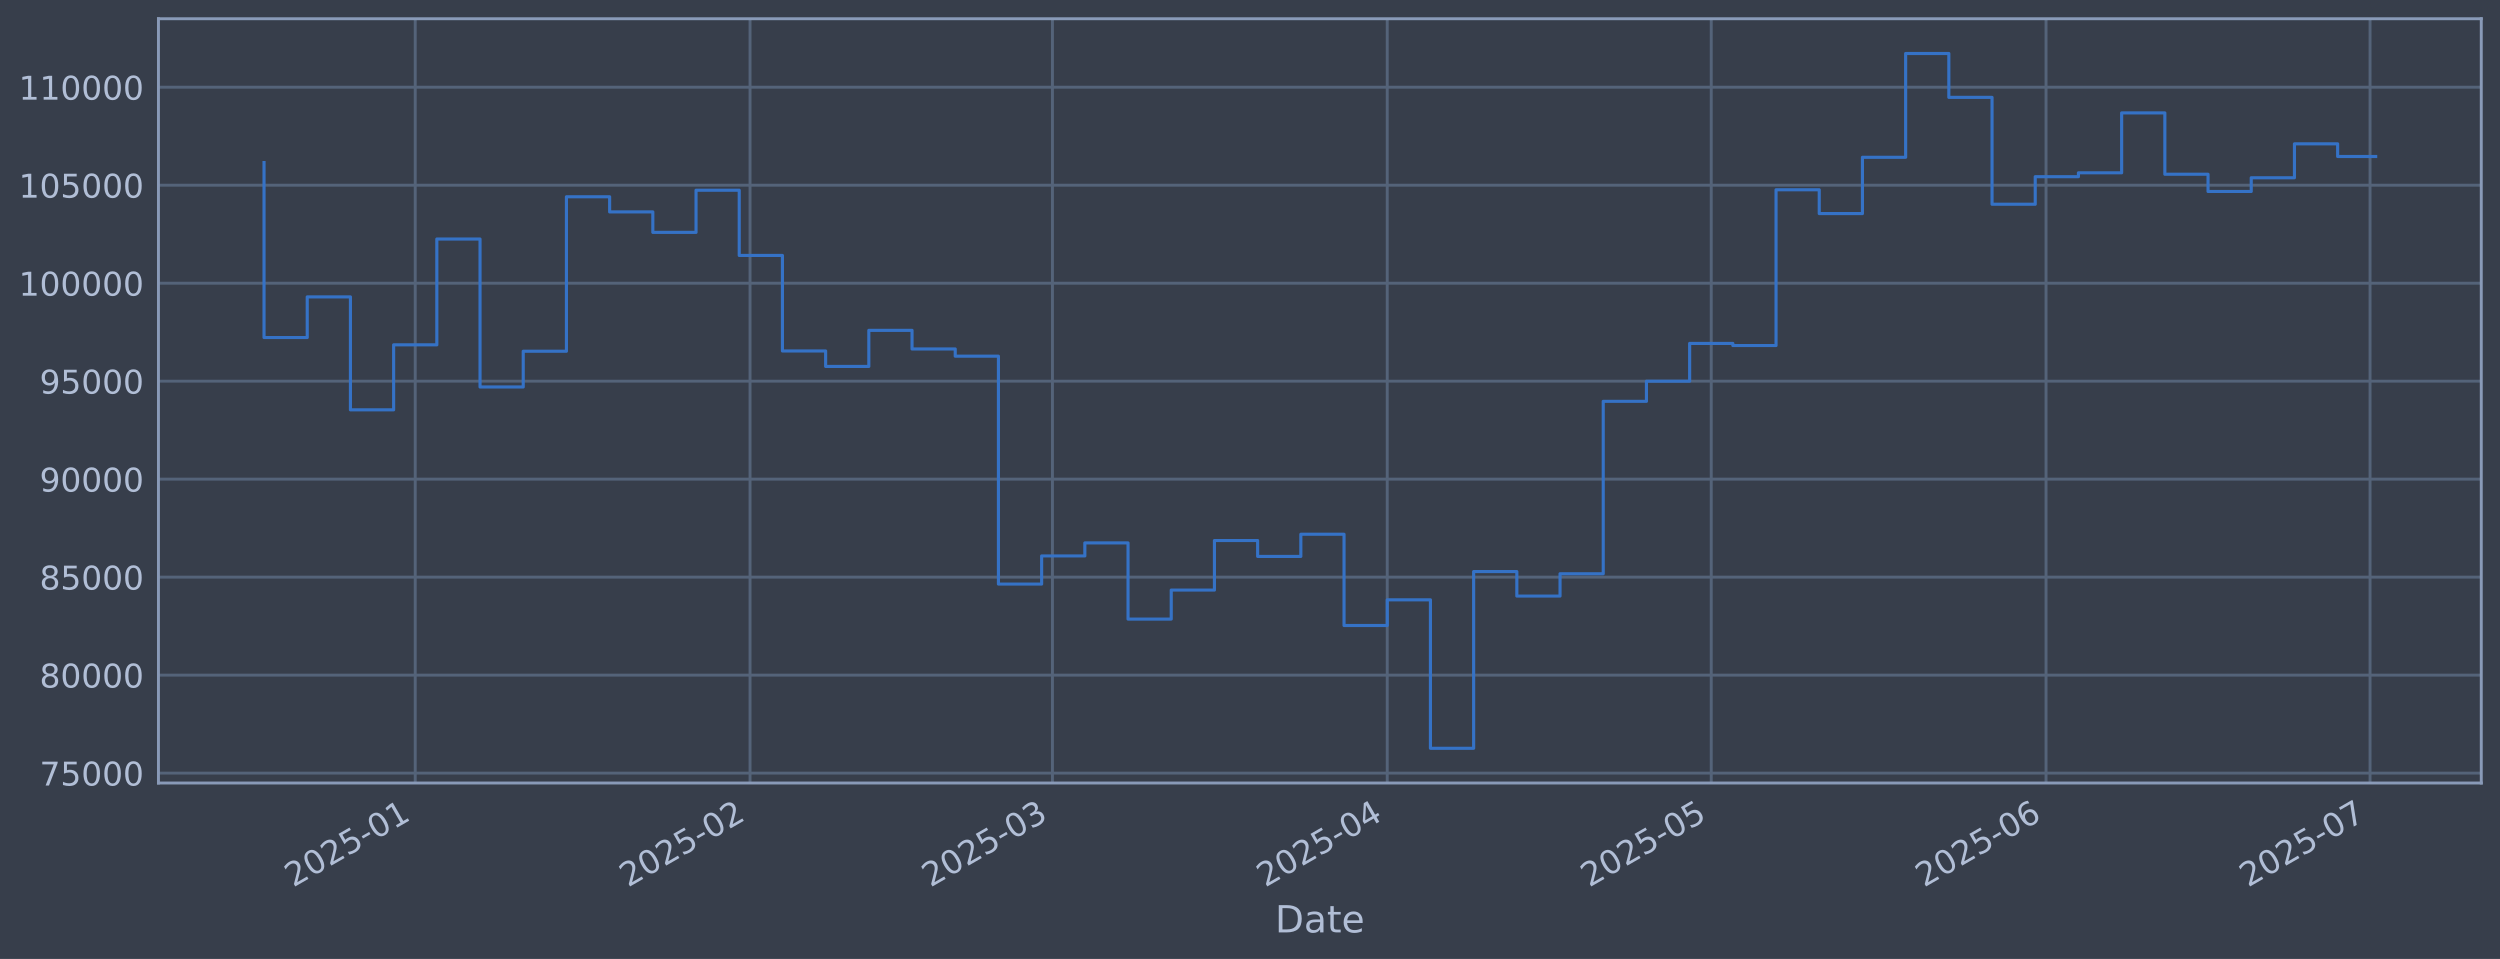
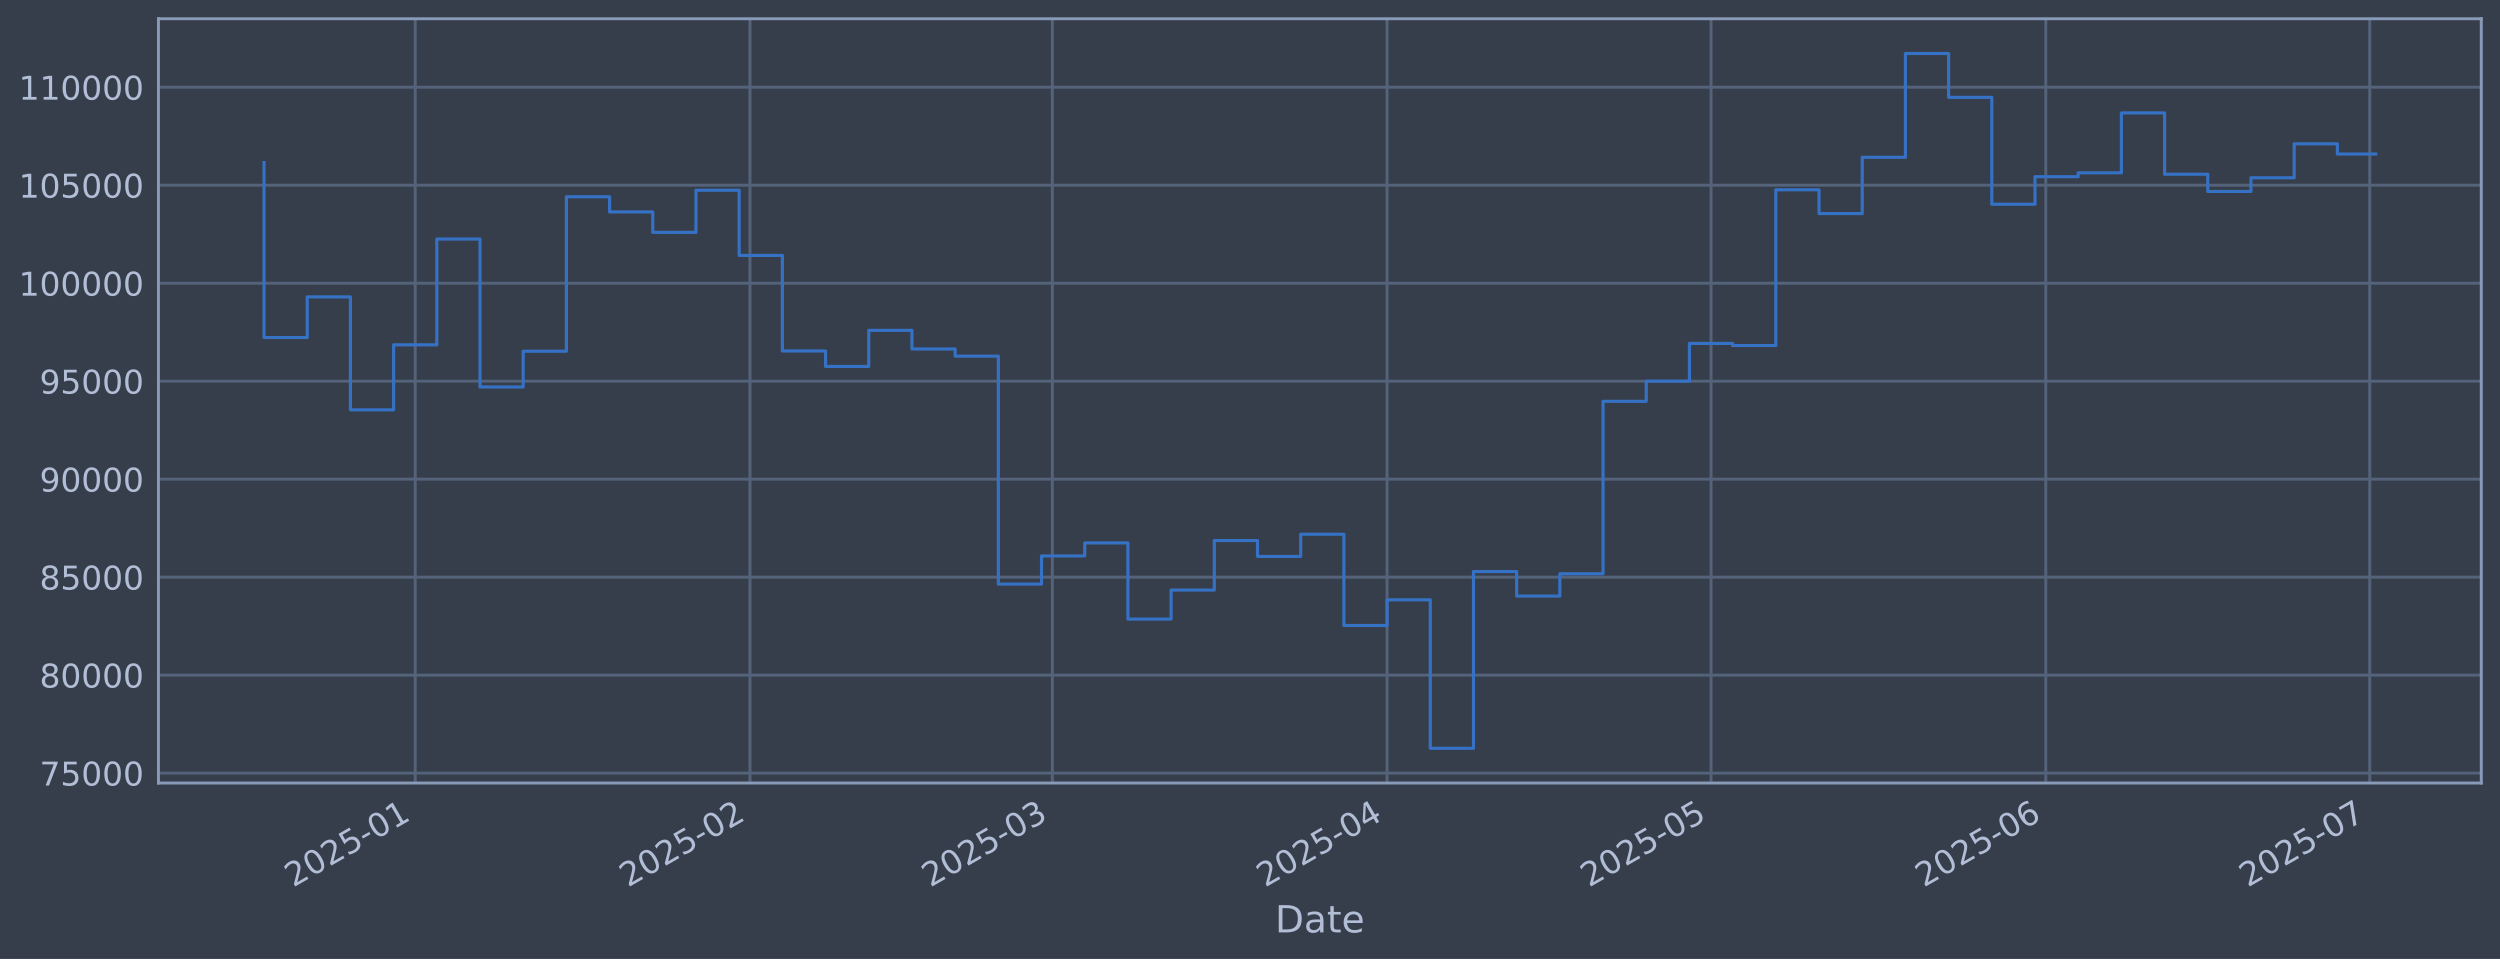
<svg xmlns="http://www.w3.org/2000/svg" xmlns:xlink="http://www.w3.org/1999/xlink" width="960.9pt" height="368.58pt" viewBox="0 0 960.9 368.58" version="1.1">
  <defs>
    <style type="text/css">*{stroke-linejoin: round; stroke-linecap: butt}</style>
  </defs>
  <g id="figure_1">
    <g id="patch_1">
      <path d="M 0 368.58  L 960.9 368.58  L 960.9 0  L 0 0  z " style="fill: #373e4b" />
    </g>
    <g id="axes_1">
      <g id="patch_2">
        <path d="M 60.901 300.96  L 953.701 300.96  L 953.701 7.2  L 60.901 7.2  z " style="fill: #373e4b" />
      </g>
      <g id="matplotlib.axis_1">
        <g id="xtick_1">
          <g id="line2d_1">
-             <path d="M 159.598 300.96  L 159.598 7.2  " clip-path="url(#p4108135f17)" style="fill: none; stroke: #546379; stroke-width: 1.12; stroke-linecap: square" />
+             <path d="M 159.59 300.96  L 159.59 7.2  " clip-path="url(#p50d23093ef)" style="fill: none; stroke: #546379; stroke-width: 1.12; stroke-linecap: square" />
          </g>
          <g id="line2d_2" />
          <g id="text_1">
-             <g style="fill: #b1bed6" transform="translate(112.6946 341.1745) rotate(-30) scale(0.126 -0.126)">
+             <g style="fill: #b1bed6" transform="translate(112.6867 341.1745) rotate(-30) scale(0.126 -0.126)">
              <defs>
                <path id="DejaVuSans-32" d="M 1228 531  L 3431 531  L 3431 0  L 469 0  L 469 531  Q 828 903 1448 1529  Q 2069 2156 2228 2338  Q 2531 2678 2651 2914  Q 2772 3150 2772 3378  Q 2772 3750 2511 3984  Q 2250 4219 1831 4219  Q 1534 4219 1204 4116  Q 875 4013 500 3803  L 500 4441  Q 881 4594 1212 4672  Q 1544 4750 1819 4750  Q 2544 4750 2975 4387  Q 3406 4025 3406 3419  Q 3406 3131 3298 2873  Q 3191 2616 2906 2266  Q 2828 2175 2409 1742  Q 1991 1309 1228 531  z " transform="scale(0.015625)" />
                <path id="DejaVuSans-30" d="M 2034 4250  Q 1547 4250 1301 3770  Q 1056 3291 1056 2328  Q 1056 1369 1301 889  Q 1547 409 2034 409  Q 2525 409 2770 889  Q 3016 1369 3016 2328  Q 3016 3291 2770 3770  Q 2525 4250 2034 4250  z M 2034 4750  Q 2819 4750 3233 4129  Q 3647 3509 3647 2328  Q 3647 1150 3233 529  Q 2819 -91 2034 -91  Q 1250 -91 836 529  Q 422 1150 422 2328  Q 422 3509 836 4129  Q 1250 4750 2034 4750  z " transform="scale(0.015625)" />
                <path id="DejaVuSans-35" d="M 691 4666  L 3169 4666  L 3169 4134  L 1269 4134  L 1269 2991  Q 1406 3038 1543 3061  Q 1681 3084 1819 3084  Q 2600 3084 3056 2656  Q 3513 2228 3513 1497  Q 3513 744 3044 326  Q 2575 -91 1722 -91  Q 1428 -91 1123 -41  Q 819 9 494 109  L 494 744  Q 775 591 1075 516  Q 1375 441 1709 441  Q 2250 441 2565 725  Q 2881 1009 2881 1497  Q 2881 1984 2565 2268  Q 2250 2553 1709 2553  Q 1456 2553 1204 2497  Q 953 2441 691 2322  L 691 4666  z " transform="scale(0.015625)" />
                <path id="DejaVuSans-2d" d="M 313 2009  L 1997 2009  L 1997 1497  L 313 1497  L 313 2009  z " transform="scale(0.015625)" />
                <path id="DejaVuSans-31" d="M 794 531  L 1825 531  L 1825 4091  L 703 3866  L 703 4441  L 1819 4666  L 2450 4666  L 2450 531  L 3481 531  L 3481 0  L 794 0  L 794 531  z " transform="scale(0.015625)" />
              </defs>
              <use xlink:href="#DejaVuSans-32" />
              <use xlink:href="#DejaVuSans-30" transform="translate(63.62305 0)" />
              <use xlink:href="#DejaVuSans-32" transform="translate(127.2461 0)" />
              <use xlink:href="#DejaVuSans-35" transform="translate(190.8691 0)" />
              <use xlink:href="#DejaVuSans-2d" transform="translate(254.4922 0)" />
              <use xlink:href="#DejaVuSans-30" transform="translate(290.5762 0)" />
              <use xlink:href="#DejaVuSans-31" transform="translate(354.1992 0)" />
            </g>
          </g>
        </g>
        <g id="xtick_2">
          <g id="line2d_3">
-             <path d="M 288.282 300.96  L 288.282 7.2  " clip-path="url(#p4108135f17)" style="fill: none; stroke: #546379; stroke-width: 1.12; stroke-linecap: square" />
+             <path d="M 288.257 300.96  L 288.257 7.2  " clip-path="url(#p50d23093ef)" style="fill: none; stroke: #546379; stroke-width: 1.12; stroke-linecap: square" />
          </g>
          <g id="line2d_4" />
          <g id="text_2">
-             <g style="fill: #b1bed6" transform="translate(241.379 341.1745) rotate(-30) scale(0.126 -0.126)">
+             <g style="fill: #b1bed6" transform="translate(241.3538 341.1745) rotate(-30) scale(0.126 -0.126)">
              <use xlink:href="#DejaVuSans-32" />
              <use xlink:href="#DejaVuSans-30" transform="translate(63.62305 0)" />
              <use xlink:href="#DejaVuSans-32" transform="translate(127.2461 0)" />
              <use xlink:href="#DejaVuSans-35" transform="translate(190.8691 0)" />
              <use xlink:href="#DejaVuSans-2d" transform="translate(254.4922 0)" />
              <use xlink:href="#DejaVuSans-30" transform="translate(290.5762 0)" />
              <use xlink:href="#DejaVuSans-32" transform="translate(354.1992 0)" />
            </g>
          </g>
        </g>
        <g id="xtick_3">
          <g id="line2d_5">
-             <path d="M 404.513 300.96  L 404.513 7.2  " clip-path="url(#p4108135f17)" style="fill: none; stroke: #546379; stroke-width: 1.12; stroke-linecap: square" />
+             <path d="M 404.472 300.96  L 404.472 7.2  " clip-path="url(#p50d23093ef)" style="fill: none; stroke: #546379; stroke-width: 1.12; stroke-linecap: square" />
          </g>
          <g id="line2d_6" />
          <g id="text_3">
-             <g style="fill: #b1bed6" transform="translate(357.61 341.1745) rotate(-30) scale(0.126 -0.126)">
+             <g style="fill: #b1bed6" transform="translate(357.5692 341.1745) rotate(-30) scale(0.126 -0.126)">
              <defs>
                <path id="DejaVuSans-33" d="M 2597 2516  Q 3050 2419 3304 2112  Q 3559 1806 3559 1356  Q 3559 666 3084 287  Q 2609 -91 1734 -91  Q 1441 -91 1130 -33  Q 819 25 488 141  L 488 750  Q 750 597 1062 519  Q 1375 441 1716 441  Q 2309 441 2620 675  Q 2931 909 2931 1356  Q 2931 1769 2642 2001  Q 2353 2234 1838 2234  L 1294 2234  L 1294 2753  L 1863 2753  Q 2328 2753 2575 2939  Q 2822 3125 2822 3475  Q 2822 3834 2567 4026  Q 2313 4219 1838 4219  Q 1578 4219 1281 4162  Q 984 4106 628 3988  L 628 4550  Q 988 4650 1302 4700  Q 1616 4750 1894 4750  Q 2613 4750 3031 4423  Q 3450 4097 3450 3541  Q 3450 3153 3228 2886  Q 3006 2619 2597 2516  z " transform="scale(0.015625)" />
              </defs>
              <use xlink:href="#DejaVuSans-32" />
              <use xlink:href="#DejaVuSans-30" transform="translate(63.62305 0)" />
              <use xlink:href="#DejaVuSans-32" transform="translate(127.2461 0)" />
              <use xlink:href="#DejaVuSans-35" transform="translate(190.8691 0)" />
              <use xlink:href="#DejaVuSans-2d" transform="translate(254.4922 0)" />
              <use xlink:href="#DejaVuSans-30" transform="translate(290.5762 0)" />
              <use xlink:href="#DejaVuSans-33" transform="translate(354.1992 0)" />
            </g>
          </g>
        </g>
        <g id="xtick_4">
          <g id="line2d_7">
-             <path d="M 533.198 300.96  L 533.198 7.2  " clip-path="url(#p4108135f17)" style="fill: none; stroke: #546379; stroke-width: 1.12; stroke-linecap: square" />
+             <path d="M 533.139 300.96  L 533.139 7.2  " clip-path="url(#p50d23093ef)" style="fill: none; stroke: #546379; stroke-width: 1.12; stroke-linecap: square" />
          </g>
          <g id="line2d_8" />
          <g id="text_4">
-             <g style="fill: #b1bed6" transform="translate(486.2944 341.1745) rotate(-30) scale(0.126 -0.126)">
+             <g style="fill: #b1bed6" transform="translate(486.2362 341.1745) rotate(-30) scale(0.126 -0.126)">
              <defs>
                <path id="DejaVuSans-34" d="M 2419 4116  L 825 1625  L 2419 1625  L 2419 4116  z M 2253 4666  L 3047 4666  L 3047 1625  L 3713 1625  L 3713 1100  L 3047 1100  L 3047 0  L 2419 0  L 2419 1100  L 313 1100  L 313 1709  L 2253 4666  z " transform="scale(0.015625)" />
              </defs>
              <use xlink:href="#DejaVuSans-32" />
              <use xlink:href="#DejaVuSans-30" transform="translate(63.62305 0)" />
              <use xlink:href="#DejaVuSans-32" transform="translate(127.2461 0)" />
              <use xlink:href="#DejaVuSans-35" transform="translate(190.8691 0)" />
              <use xlink:href="#DejaVuSans-2d" transform="translate(254.4922 0)" />
              <use xlink:href="#DejaVuSans-30" transform="translate(290.5762 0)" />
              <use xlink:href="#DejaVuSans-34" transform="translate(354.1992 0)" />
            </g>
          </g>
        </g>
        <g id="xtick_5">
          <g id="line2d_9">
-             <path d="M 657.731 300.96  L 657.731 7.2  " clip-path="url(#p4108135f17)" style="fill: none; stroke: #546379; stroke-width: 1.12; stroke-linecap: square" />
+             <path d="M 657.656 300.96  L 657.656 7.2  " clip-path="url(#p50d23093ef)" style="fill: none; stroke: #546379; stroke-width: 1.12; stroke-linecap: square" />
          </g>
          <g id="line2d_10" />
          <g id="text_5">
-             <g style="fill: #b1bed6" transform="translate(610.8277 341.1745) rotate(-30) scale(0.126 -0.126)">
+             <g style="fill: #b1bed6" transform="translate(610.7527 341.1745) rotate(-30) scale(0.126 -0.126)">
              <use xlink:href="#DejaVuSans-32" />
              <use xlink:href="#DejaVuSans-30" transform="translate(63.62305 0)" />
              <use xlink:href="#DejaVuSans-32" transform="translate(127.2461 0)" />
              <use xlink:href="#DejaVuSans-35" transform="translate(190.8691 0)" />
              <use xlink:href="#DejaVuSans-2d" transform="translate(254.4922 0)" />
              <use xlink:href="#DejaVuSans-30" transform="translate(290.5762 0)" />
              <use xlink:href="#DejaVuSans-35" transform="translate(354.1992 0)" />
            </g>
          </g>
        </g>
        <g id="xtick_6">
          <g id="line2d_11">
-             <path d="M 786.415 300.96  L 786.415 7.2  " clip-path="url(#p4108135f17)" style="fill: none; stroke: #546379; stroke-width: 1.12; stroke-linecap: square" />
+             <path d="M 786.323 300.96  L 786.323 7.2  " clip-path="url(#p50d23093ef)" style="fill: none; stroke: #546379; stroke-width: 1.12; stroke-linecap: square" />
          </g>
          <g id="line2d_12" />
          <g id="text_6">
-             <g style="fill: #b1bed6" transform="translate(739.5121 341.1745) rotate(-30) scale(0.126 -0.126)">
+             <g style="fill: #b1bed6" transform="translate(739.4198 341.1745) rotate(-30) scale(0.126 -0.126)">
              <defs>
                <path id="DejaVuSans-36" d="M 2113 2584  Q 1688 2584 1439 2293  Q 1191 2003 1191 1497  Q 1191 994 1439 701  Q 1688 409 2113 409  Q 2538 409 2786 701  Q 3034 994 3034 1497  Q 3034 2003 2786 2293  Q 2538 2584 2113 2584  z M 3366 4563  L 3366 3988  Q 3128 4100 2886 4159  Q 2644 4219 2406 4219  Q 1781 4219 1451 3797  Q 1122 3375 1075 2522  Q 1259 2794 1537 2939  Q 1816 3084 2150 3084  Q 2853 3084 3261 2657  Q 3669 2231 3669 1497  Q 3669 778 3244 343  Q 2819 -91 2113 -91  Q 1303 -91 875 529  Q 447 1150 447 2328  Q 447 3434 972 4092  Q 1497 4750 2381 4750  Q 2619 4750 2861 4703  Q 3103 4656 3366 4563  z " transform="scale(0.015625)" />
              </defs>
              <use xlink:href="#DejaVuSans-32" />
              <use xlink:href="#DejaVuSans-30" transform="translate(63.62305 0)" />
              <use xlink:href="#DejaVuSans-32" transform="translate(127.2461 0)" />
              <use xlink:href="#DejaVuSans-35" transform="translate(190.8691 0)" />
              <use xlink:href="#DejaVuSans-2d" transform="translate(254.4922 0)" />
              <use xlink:href="#DejaVuSans-30" transform="translate(290.5762 0)" />
              <use xlink:href="#DejaVuSans-36" transform="translate(354.1992 0)" />
            </g>
          </g>
        </g>
        <g id="xtick_7">
          <g id="line2d_13">
-             <path d="M 910.949 300.96  L 910.949 7.2  " clip-path="url(#p4108135f17)" style="fill: none; stroke: #546379; stroke-width: 1.12; stroke-linecap: square" />
+             <path d="M 910.84 300.96  L 910.84 7.2  " clip-path="url(#p50d23093ef)" style="fill: none; stroke: #546379; stroke-width: 1.12; stroke-linecap: square" />
          </g>
          <g id="line2d_14" />
          <g id="text_7">
-             <g style="fill: #b1bed6" transform="translate(864.0454 341.1745) rotate(-30) scale(0.126 -0.126)">
+             <g style="fill: #b1bed6" transform="translate(863.9362 341.1745) rotate(-30) scale(0.126 -0.126)">
              <defs>
                <path id="DejaVuSans-37" d="M 525 4666  L 3525 4666  L 3525 4397  L 1831 0  L 1172 0  L 2766 4134  L 525 4134  L 525 4666  z " transform="scale(0.015625)" />
              </defs>
              <use xlink:href="#DejaVuSans-32" />
              <use xlink:href="#DejaVuSans-30" transform="translate(63.62305 0)" />
              <use xlink:href="#DejaVuSans-32" transform="translate(127.2461 0)" />
              <use xlink:href="#DejaVuSans-35" transform="translate(190.8691 0)" />
              <use xlink:href="#DejaVuSans-2d" transform="translate(254.4922 0)" />
              <use xlink:href="#DejaVuSans-30" transform="translate(290.5762 0)" />
              <use xlink:href="#DejaVuSans-37" transform="translate(354.1992 0)" />
            </g>
          </g>
        </g>
        <g id="text_8">
          <g style="fill: #b1bed6" transform="translate(490.0914 358.3856) scale(0.144 -0.144)">
            <defs>
              <path id="DejaVuSans-44" d="M 1259 4147  L 1259 519  L 2022 519  Q 2988 519 3436 956  Q 3884 1394 3884 2338  Q 3884 3275 3436 3711  Q 2988 4147 2022 4147  L 1259 4147  z M 628 4666  L 1925 4666  Q 3281 4666 3915 4102  Q 4550 3538 4550 2338  Q 4550 1131 3912 565  Q 3275 0 1925 0  L 628 0  L 628 4666  z " transform="scale(0.015625)" />
              <path id="DejaVuSans-61" d="M 2194 1759  Q 1497 1759 1228 1600  Q 959 1441 959 1056  Q 959 750 1161 570  Q 1363 391 1709 391  Q 2188 391 2477 730  Q 2766 1069 2766 1631  L 2766 1759  L 2194 1759  z M 3341 1997  L 3341 0  L 2766 0  L 2766 531  Q 2569 213 2275 61  Q 1981 -91 1556 -91  Q 1019 -91 701 211  Q 384 513 384 1019  Q 384 1609 779 1909  Q 1175 2209 1959 2209  L 2766 2209  L 2766 2266  Q 2766 2663 2505 2880  Q 2244 3097 1772 3097  Q 1472 3097 1187 3025  Q 903 2953 641 2809  L 641 3341  Q 956 3463 1253 3523  Q 1550 3584 1831 3584  Q 2591 3584 2966 3190  Q 3341 2797 3341 1997  z " transform="scale(0.015625)" />
              <path id="DejaVuSans-74" d="M 1172 4494  L 1172 3500  L 2356 3500  L 2356 3053  L 1172 3053  L 1172 1153  Q 1172 725 1289 603  Q 1406 481 1766 481  L 2356 481  L 2356 0  L 1766 0  Q 1100 0 847 248  Q 594 497 594 1153  L 594 3053  L 172 3053  L 172 3500  L 594 3500  L 594 4494  L 1172 4494  z " transform="scale(0.015625)" />
              <path id="DejaVuSans-65" d="M 3597 1894  L 3597 1613  L 953 1613  Q 991 1019 1311 708  Q 1631 397 2203 397  Q 2534 397 2845 478  Q 3156 559 3463 722  L 3463 178  Q 3153 47 2828 -22  Q 2503 -91 2169 -91  Q 1331 -91 842 396  Q 353 884 353 1716  Q 353 2575 817 3079  Q 1281 3584 2069 3584  Q 2775 3584 3186 3129  Q 3597 2675 3597 1894  z M 3022 2063  Q 3016 2534 2758 2815  Q 2500 3097 2075 3097  Q 1594 3097 1305 2825  Q 1016 2553 972 2059  L 3022 2063  z " transform="scale(0.015625)" />
            </defs>
            <use xlink:href="#DejaVuSans-44" />
            <use xlink:href="#DejaVuSans-61" transform="translate(77.00195 0)" />
            <use xlink:href="#DejaVuSans-74" transform="translate(138.2812 0)" />
            <use xlink:href="#DejaVuSans-65" transform="translate(177.4902 0)" />
          </g>
        </g>
      </g>
      <g id="matplotlib.axis_2">
        <g id="ytick_1">
          <g id="line2d_15">
-             <path d="M 60.901 297.147  L 953.701 297.147  " clip-path="url(#p4108135f17)" style="fill: none; stroke: #546379; stroke-width: 1.12; stroke-linecap: square" />
+             <path d="M 60.901 297.147  L 953.701 297.147  " clip-path="url(#p50d23093ef)" style="fill: none; stroke: #546379; stroke-width: 1.12; stroke-linecap: square" />
          </g>
          <g id="line2d_16" />
          <g id="text_9">
            <g style="fill: #b1bed6" transform="translate(15.21675 301.9342) scale(0.126 -0.126)">
              <use xlink:href="#DejaVuSans-37" />
              <use xlink:href="#DejaVuSans-35" transform="translate(63.62305 0)" />
              <use xlink:href="#DejaVuSans-30" transform="translate(127.2461 0)" />
              <use xlink:href="#DejaVuSans-30" transform="translate(190.8691 0)" />
              <use xlink:href="#DejaVuSans-30" transform="translate(254.4922 0)" />
            </g>
          </g>
        </g>
        <g id="ytick_2">
          <g id="line2d_17">
-             <path d="M 60.901 259.487  L 953.701 259.487  " clip-path="url(#p4108135f17)" style="fill: none; stroke: #546379; stroke-width: 1.12; stroke-linecap: square" />
+             <path d="M 60.901 259.487  L 953.701 259.487  " clip-path="url(#p50d23093ef)" style="fill: none; stroke: #546379; stroke-width: 1.12; stroke-linecap: square" />
          </g>
          <g id="line2d_18" />
          <g id="text_10">
            <g style="fill: #b1bed6" transform="translate(15.21675 264.2738) scale(0.126 -0.126)">
              <defs>
                <path id="DejaVuSans-38" d="M 2034 2216  Q 1584 2216 1326 1975  Q 1069 1734 1069 1313  Q 1069 891 1326 650  Q 1584 409 2034 409  Q 2484 409 2743 651  Q 3003 894 3003 1313  Q 3003 1734 2745 1975  Q 2488 2216 2034 2216  z M 1403 2484  Q 997 2584 770 2862  Q 544 3141 544 3541  Q 544 4100 942 4425  Q 1341 4750 2034 4750  Q 2731 4750 3128 4425  Q 3525 4100 3525 3541  Q 3525 3141 3298 2862  Q 3072 2584 2669 2484  Q 3125 2378 3379 2068  Q 3634 1759 3634 1313  Q 3634 634 3220 271  Q 2806 -91 2034 -91  Q 1263 -91 848 271  Q 434 634 434 1313  Q 434 1759 690 2068  Q 947 2378 1403 2484  z M 1172 3481  Q 1172 3119 1398 2916  Q 1625 2713 2034 2713  Q 2441 2713 2670 2916  Q 2900 3119 2900 3481  Q 2900 3844 2670 4047  Q 2441 4250 2034 4250  Q 1625 4250 1398 4047  Q 1172 3844 1172 3481  z " transform="scale(0.015625)" />
              </defs>
              <use xlink:href="#DejaVuSans-38" />
              <use xlink:href="#DejaVuSans-30" transform="translate(63.62305 0)" />
              <use xlink:href="#DejaVuSans-30" transform="translate(127.2461 0)" />
              <use xlink:href="#DejaVuSans-30" transform="translate(190.8691 0)" />
              <use xlink:href="#DejaVuSans-30" transform="translate(254.4922 0)" />
            </g>
          </g>
        </g>
        <g id="ytick_3">
          <g id="line2d_19">
-             <path d="M 60.901 221.826  L 953.701 221.826  " clip-path="url(#p4108135f17)" style="fill: none; stroke: #546379; stroke-width: 1.12; stroke-linecap: square" />
+             <path d="M 60.901 221.826  L 953.701 221.826  " clip-path="url(#p50d23093ef)" style="fill: none; stroke: #546379; stroke-width: 1.12; stroke-linecap: square" />
          </g>
          <g id="line2d_20" />
          <g id="text_11">
            <g style="fill: #b1bed6" transform="translate(15.21675 226.6134) scale(0.126 -0.126)">
              <use xlink:href="#DejaVuSans-38" />
              <use xlink:href="#DejaVuSans-35" transform="translate(63.62305 0)" />
              <use xlink:href="#DejaVuSans-30" transform="translate(127.2461 0)" />
              <use xlink:href="#DejaVuSans-30" transform="translate(190.8691 0)" />
              <use xlink:href="#DejaVuSans-30" transform="translate(254.4922 0)" />
            </g>
          </g>
        </g>
        <g id="ytick_4">
          <g id="line2d_21">
-             <path d="M 60.901 184.166  L 953.701 184.166  " clip-path="url(#p4108135f17)" style="fill: none; stroke: #546379; stroke-width: 1.12; stroke-linecap: square" />
+             <path d="M 60.901 184.166  L 953.701 184.166  " clip-path="url(#p50d23093ef)" style="fill: none; stroke: #546379; stroke-width: 1.12; stroke-linecap: square" />
          </g>
          <g id="line2d_22" />
          <g id="text_12">
            <g style="fill: #b1bed6" transform="translate(15.21675 188.953) scale(0.126 -0.126)">
              <defs>
                <path id="DejaVuSans-39" d="M 703 97  L 703 672  Q 941 559 1184 500  Q 1428 441 1663 441  Q 2288 441 2617 861  Q 2947 1281 2994 2138  Q 2813 1869 2534 1725  Q 2256 1581 1919 1581  Q 1219 1581 811 2004  Q 403 2428 403 3163  Q 403 3881 828 4315  Q 1253 4750 1959 4750  Q 2769 4750 3195 4129  Q 3622 3509 3622 2328  Q 3622 1225 3098 567  Q 2575 -91 1691 -91  Q 1453 -91 1209 -44  Q 966 3 703 97  z M 1959 2075  Q 2384 2075 2632 2365  Q 2881 2656 2881 3163  Q 2881 3666 2632 3958  Q 2384 4250 1959 4250  Q 1534 4250 1286 3958  Q 1038 3666 1038 3163  Q 1038 2656 1286 2365  Q 1534 2075 1959 2075  z " transform="scale(0.015625)" />
              </defs>
              <use xlink:href="#DejaVuSans-39" />
              <use xlink:href="#DejaVuSans-30" transform="translate(63.62305 0)" />
              <use xlink:href="#DejaVuSans-30" transform="translate(127.2461 0)" />
              <use xlink:href="#DejaVuSans-30" transform="translate(190.8691 0)" />
              <use xlink:href="#DejaVuSans-30" transform="translate(254.4922 0)" />
            </g>
          </g>
        </g>
        <g id="ytick_5">
          <g id="line2d_23">
-             <path d="M 60.901 146.506  L 953.701 146.506  " clip-path="url(#p4108135f17)" style="fill: none; stroke: #546379; stroke-width: 1.12; stroke-linecap: square" />
+             <path d="M 60.901 146.506  L 953.701 146.506  " clip-path="url(#p50d23093ef)" style="fill: none; stroke: #546379; stroke-width: 1.12; stroke-linecap: square" />
          </g>
          <g id="line2d_24" />
          <g id="text_13">
            <g style="fill: #b1bed6" transform="translate(15.21675 151.2926) scale(0.126 -0.126)">
              <use xlink:href="#DejaVuSans-39" />
              <use xlink:href="#DejaVuSans-35" transform="translate(63.62305 0)" />
              <use xlink:href="#DejaVuSans-30" transform="translate(127.2461 0)" />
              <use xlink:href="#DejaVuSans-30" transform="translate(190.8691 0)" />
              <use xlink:href="#DejaVuSans-30" transform="translate(254.4922 0)" />
            </g>
          </g>
        </g>
        <g id="ytick_6">
          <g id="line2d_25">
-             <path d="M 60.901 108.845  L 953.701 108.845  " clip-path="url(#p4108135f17)" style="fill: none; stroke: #546379; stroke-width: 1.12; stroke-linecap: square" />
+             <path d="M 60.901 108.845  L 953.701 108.845  " clip-path="url(#p50d23093ef)" style="fill: none; stroke: #546379; stroke-width: 1.12; stroke-linecap: square" />
          </g>
          <g id="line2d_26" />
          <g id="text_14">
            <g style="fill: #b1bed6" transform="translate(7.2 113.6322) scale(0.126 -0.126)">
              <use xlink:href="#DejaVuSans-31" />
              <use xlink:href="#DejaVuSans-30" transform="translate(63.62305 0)" />
              <use xlink:href="#DejaVuSans-30" transform="translate(127.2461 0)" />
              <use xlink:href="#DejaVuSans-30" transform="translate(190.8691 0)" />
              <use xlink:href="#DejaVuSans-30" transform="translate(254.4922 0)" />
              <use xlink:href="#DejaVuSans-30" transform="translate(318.1152 0)" />
            </g>
          </g>
        </g>
        <g id="ytick_7">
          <g id="line2d_27">
-             <path d="M 60.901 71.185  L 953.701 71.185  " clip-path="url(#p4108135f17)" style="fill: none; stroke: #546379; stroke-width: 1.12; stroke-linecap: square" />
+             <path d="M 60.901 71.185  L 953.701 71.185  " clip-path="url(#p50d23093ef)" style="fill: none; stroke: #546379; stroke-width: 1.12; stroke-linecap: square" />
          </g>
          <g id="line2d_28" />
          <g id="text_15">
            <g style="fill: #b1bed6" transform="translate(7.2 75.97181) scale(0.126 -0.126)">
              <use xlink:href="#DejaVuSans-31" />
              <use xlink:href="#DejaVuSans-30" transform="translate(63.62305 0)" />
              <use xlink:href="#DejaVuSans-35" transform="translate(127.2461 0)" />
              <use xlink:href="#DejaVuSans-30" transform="translate(190.8691 0)" />
              <use xlink:href="#DejaVuSans-30" transform="translate(254.4922 0)" />
              <use xlink:href="#DejaVuSans-30" transform="translate(318.1152 0)" />
            </g>
          </g>
        </g>
        <g id="ytick_8">
          <g id="line2d_29">
-             <path d="M 60.901 33.524  L 953.701 33.524  " clip-path="url(#p4108135f17)" style="fill: none; stroke: #546379; stroke-width: 1.12; stroke-linecap: square" />
+             <path d="M 60.901 33.524  L 953.701 33.524  " clip-path="url(#p50d23093ef)" style="fill: none; stroke: #546379; stroke-width: 1.12; stroke-linecap: square" />
          </g>
          <g id="line2d_30" />
          <g id="text_16">
            <g style="fill: #b1bed6" transform="translate(7.2 38.31141) scale(0.126 -0.126)">
              <use xlink:href="#DejaVuSans-31" />
              <use xlink:href="#DejaVuSans-31" transform="translate(63.62305 0)" />
              <use xlink:href="#DejaVuSans-30" transform="translate(127.2461 0)" />
              <use xlink:href="#DejaVuSans-30" transform="translate(190.8691 0)" />
              <use xlink:href="#DejaVuSans-30" transform="translate(254.4922 0)" />
              <use xlink:href="#DejaVuSans-30" transform="translate(318.1152 0)" />
            </g>
          </g>
        </g>
      </g>
      <g id="line2d_31">
-         <path d="M 101.482 62.478  L 101.482 129.735  L 118.087 129.735  L 118.087 114.117  L 134.691 114.117  L 134.691 157.529  L 151.296 157.529  L 151.296 132.544  L 167.9 132.544  L 167.9 91.873  L 184.505 91.873  L 184.505 148.745  L 201.109 148.745  L 201.109 135.003  L 217.713 135.003  L 217.713 75.637  L 234.318 75.637  L 234.318 81.451  L 250.922 81.451  L 250.922 89.317  L 267.527 89.317  L 267.527 73.113  L 284.131 73.113  L 284.131 98.189  L 300.736 98.189  L 300.736 134.901  L 317.34 134.901  L 317.34 140.841  L 333.944 140.841  L 333.944 126.97  L 350.549 126.97  L 350.549 134.132  L 367.153 134.132  L 367.153 136.904  L 383.758 136.904  L 383.758 224.494  L 400.362 224.494  L 400.362 213.678  L 416.967 213.678  L 416.967 208.679  L 433.571 208.679  L 433.571 237.95  L 450.175 237.95  L 450.175 226.8  L 466.78 226.8  L 466.78 207.76  L 483.384 207.76  L 483.384 213.864  L 499.989 213.864  L 499.989 205.348  L 516.593 205.348  L 516.593 240.422  L 533.198 240.422  L 533.198 230.548  L 549.802 230.548  L 549.802 287.607  L 566.407 287.607  L 566.407 219.693  L 583.011 219.693  L 583.011 229.105  L 599.615 229.105  L 599.615 220.526  L 616.22 220.526  L 616.22 154.258  L 632.824 154.258  L 632.824 146.519  L 649.429 146.519  L 649.429 131.991  L 666.033 131.991  L 666.033 132.809  L 682.638 132.809  L 682.638 72.945  L 699.242 72.945  L 699.242 82.09  L 715.846 82.09  L 715.846 60.453  L 732.451 60.453  L 732.451 20.553  L 749.055 20.553  L 749.055 37.431  L 765.66 37.431  L 765.66 78.508  L 782.264 78.508  L 782.264 67.912  L 798.869 67.912  L 798.869 66.417  L 815.473 66.417  L 815.473 43.403  L 832.078 43.403  L 832.078 66.977  L 848.682 66.977  L 848.682 73.593  L 865.286 73.593  L 865.286 68.32  L 881.891 68.32  L 881.891 55.29  L 898.495 55.29  L 898.495 60.157  L 913.119 60.157  " clip-path="url(#p4108135f17)" style="fill: none; stroke: #3572c6; stroke-width: 1.2; stroke-linecap: square" />
+         <path d="M 101.482 62.478  L 101.482 129.735  L 118.085 129.735  L 118.085 114.117  L 134.687 114.117  L 134.687 157.529  L 151.289 157.529  L 151.289 132.544  L 167.891 132.544  L 167.891 91.873  L 184.493 91.873  L 184.493 148.745  L 201.096 148.745  L 201.096 135.003  L 217.698 135.003  L 217.698 75.637  L 234.3 75.637  L 234.3 81.451  L 250.902 81.451  L 250.902 89.317  L 267.504 89.317  L 267.504 73.113  L 284.107 73.113  L 284.107 98.189  L 300.709 98.189  L 300.709 134.901  L 317.311 134.901  L 317.311 140.841  L 333.913 140.841  L 333.913 126.97  L 350.515 126.97  L 350.515 134.132  L 367.118 134.132  L 367.118 136.904  L 383.72 136.904  L 383.72 224.494  L 400.322 224.494  L 400.322 213.678  L 416.924 213.678  L 416.924 208.679  L 433.526 208.679  L 433.526 237.95  L 450.128 237.95  L 450.128 226.8  L 466.731 226.8  L 466.731 207.76  L 483.333 207.76  L 483.333 213.864  L 499.935 213.864  L 499.935 205.348  L 516.537 205.348  L 516.537 240.422  L 533.139 240.422  L 533.139 230.548  L 549.742 230.548  L 549.742 287.607  L 566.344 287.607  L 566.344 219.693  L 582.946 219.693  L 582.946 229.105  L 599.548 229.105  L 599.548 220.526  L 616.15 220.526  L 616.15 154.258  L 632.753 154.258  L 632.753 146.519  L 649.355 146.519  L 649.355 131.991  L 665.957 131.991  L 665.957 132.809  L 682.559 132.809  L 682.559 72.945  L 699.161 72.945  L 699.161 82.09  L 715.764 82.09  L 715.764 60.453  L 732.366 60.453  L 732.366 20.553  L 748.968 20.553  L 748.968 37.431  L 765.57 37.431  L 765.57 78.508  L 782.172 78.508  L 782.172 67.912  L 798.775 67.912  L 798.775 66.417  L 815.377 66.417  L 815.377 43.403  L 831.979 43.403  L 831.979 66.977  L 848.581 66.977  L 848.581 73.593  L 865.183 73.593  L 865.183 68.32  L 881.786 68.32  L 881.786 55.29  L 898.388 55.29  L 898.388 59.2  L 913.119 59.2  " clip-path="url(#p50d23093ef)" style="fill: none; stroke: #3572c6; stroke-width: 1.2; stroke-linecap: square" />
      </g>
      <g id="patch_3">
        <path d="M 60.901 300.96  L 60.901 7.2  " style="fill: none; stroke: #899ab8; stroke-width: 1.12; stroke-linejoin: miter; stroke-linecap: square" />
      </g>
      <g id="patch_4">
        <path d="M 953.701 300.96  L 953.701 7.2  " style="fill: none; stroke: #899ab8; stroke-width: 1.12; stroke-linejoin: miter; stroke-linecap: square" />
      </g>
      <g id="patch_5">
        <path d="M 60.901 300.96  L 953.701 300.96  " style="fill: none; stroke: #899ab8; stroke-width: 1.12; stroke-linejoin: miter; stroke-linecap: square" />
      </g>
      <g id="patch_6">
        <path d="M 60.901 7.2  L 953.701 7.2  " style="fill: none; stroke: #899ab8; stroke-width: 1.12; stroke-linejoin: miter; stroke-linecap: square" />
      </g>
    </g>
  </g>
  <defs>
-     <clipPath id="p4108135f17">
+     <clipPath id="p50d23093ef">
      <rect x="60.901" y="7.2" width="892.8" height="293.76" />
    </clipPath>
  </defs>
</svg>
